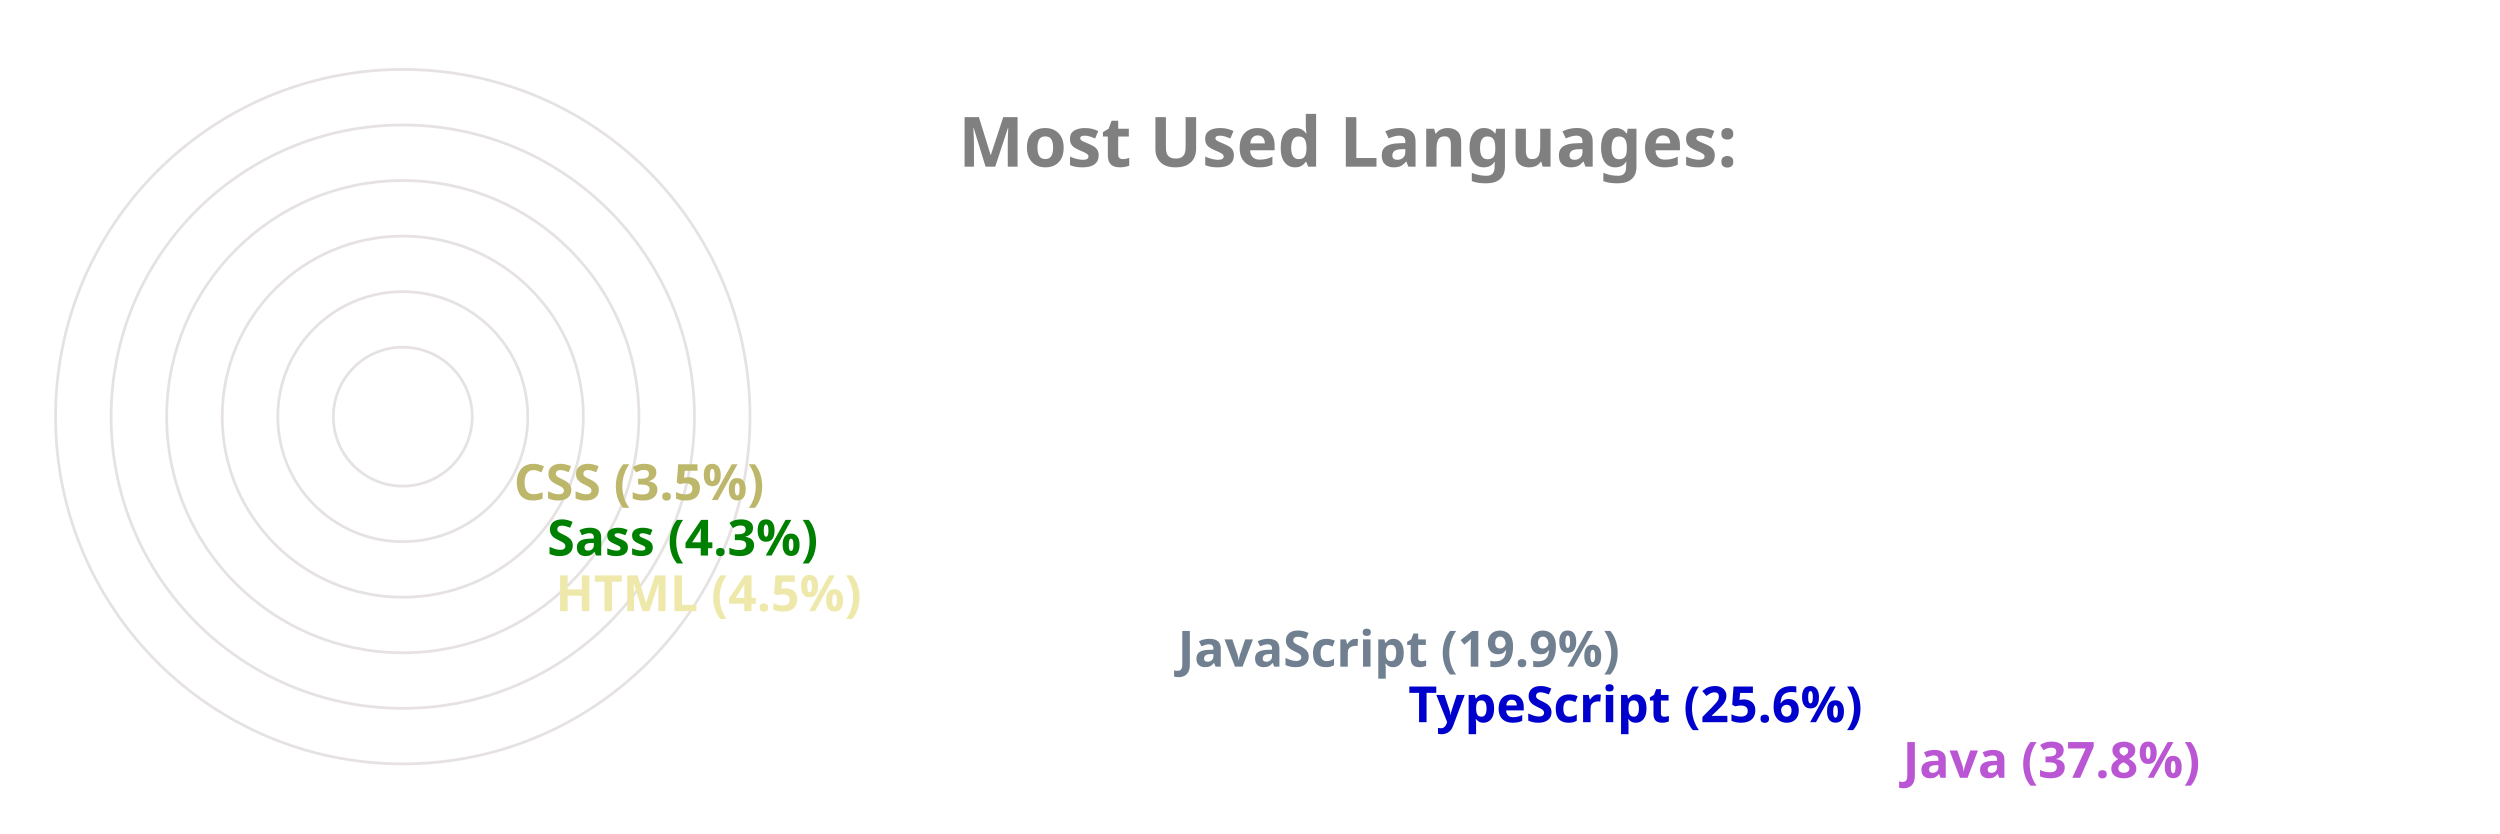
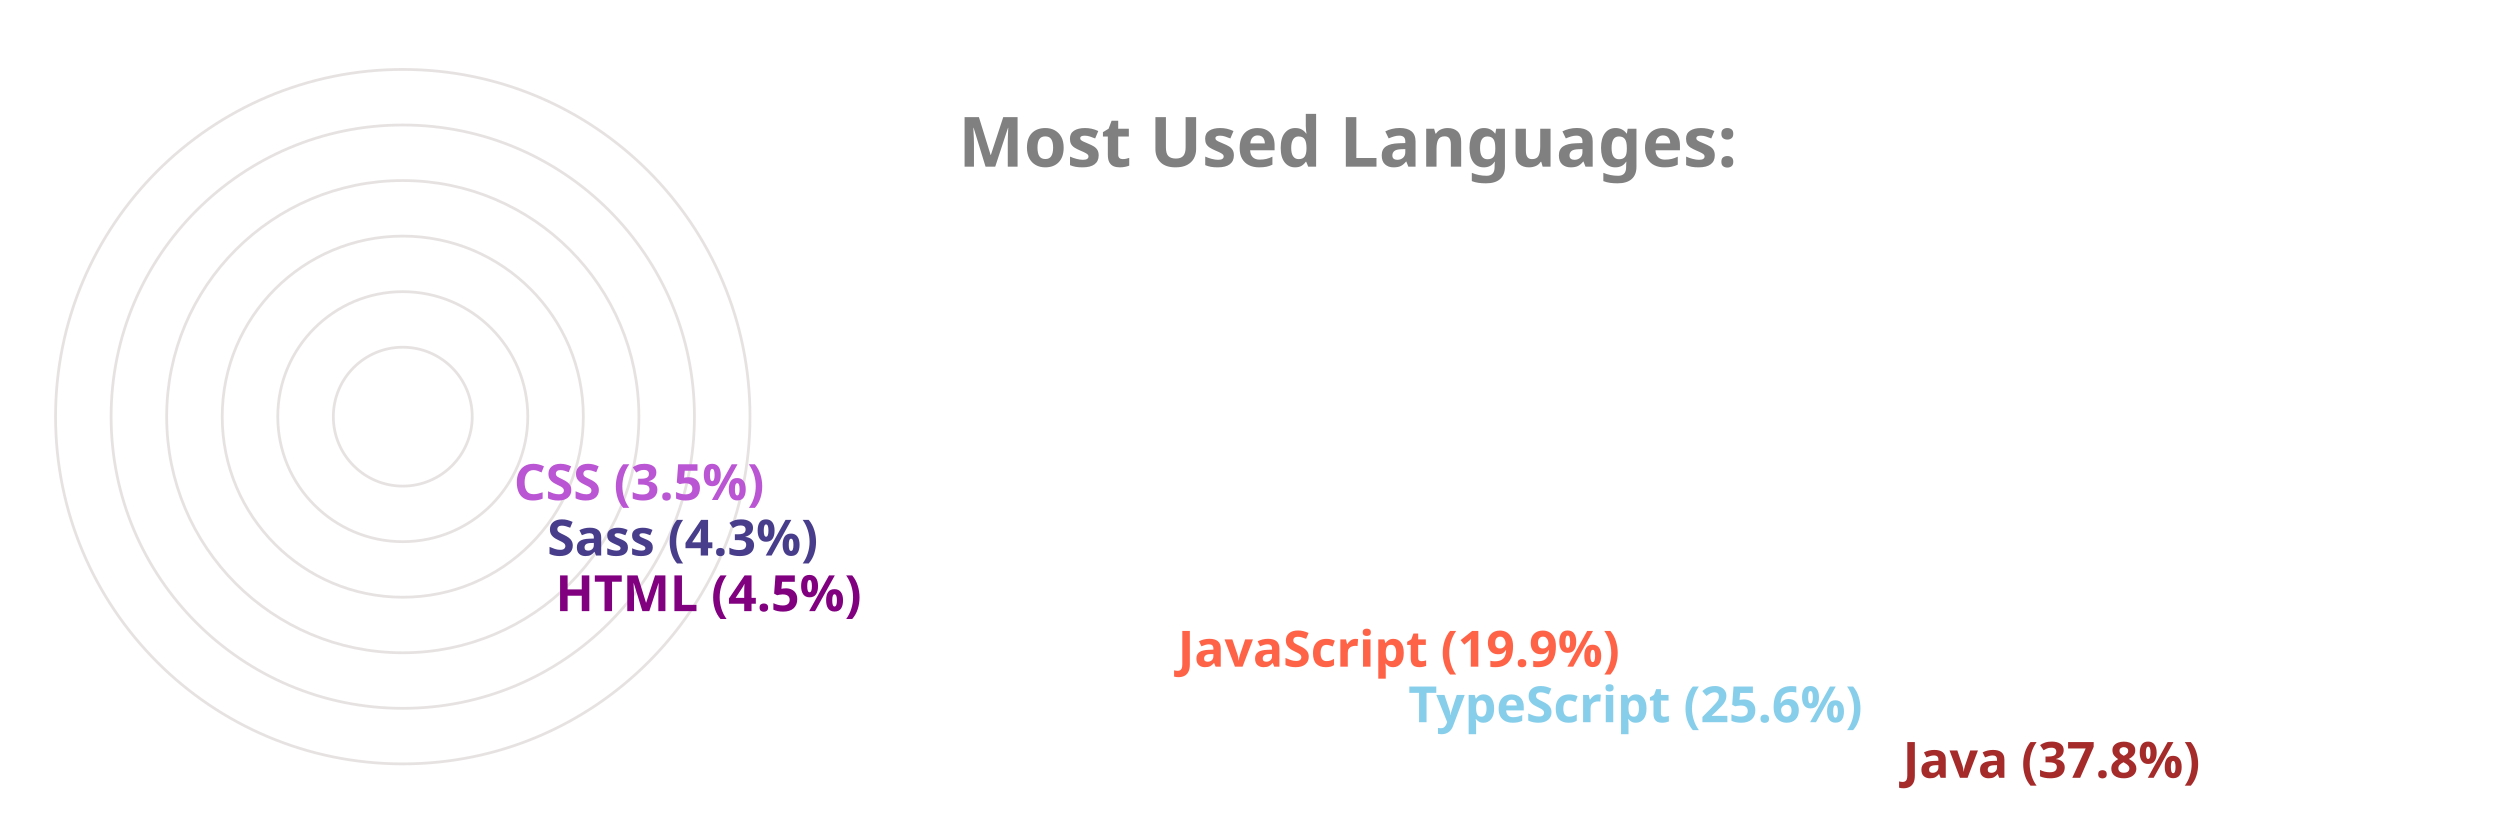
<svg xmlns="http://www.w3.org/2000/svg" viewBox="0 0 650 300" height="200px" width="600px">
  <style>
		.label {
			font: bold 25px sans-serif;
			color: #404040;
			-webkit-text-stroke: 1px white;
	  	}
		.name {
			font: bold 18px sans-serif;
			color: #404040;
	  	}

		.line {
			stroke-dasharray: 1000;
			stroke-dashoffset: 1000;
			animation: dash 3.5s ease-in-out forwards;	
			animation-iteration-count: infinite;
			animation-direction: alternate-reverse;
		}

		.path {
			stroke-dasharray: 1000;
			stroke-dashoffset: 1000;
			animation: dash 3.5s ease-in-out forwards;	
			animation-iteration-count: infinite;
			animation-direction: alternate-reverse;
		}
		  
		@keyframes dash {
			to {
				stroke-dashoffset: 0;
			}
		}

	</style>
  <g stroke="#E6E2E1" fill="none" stroke-width="1">
    <circle cx="20" cy="150" r="125" />
    <circle cx="20" cy="150" r="105" />
    <circle cx="20" cy="150" r="85" />
    <circle cx="20" cy="150" r="65" />
    <circle cx="20" cy="150" r="45" />
    <circle cx="20" cy="150" r="25" />
  </g>
  <g fill="none" stroke-width="20" class="line">
-     <line x2="550" y2="275" x1="20" y1="275" stroke="mediumorchid" />
-     <line x2="372" y2="255" x1="20" y1="255" stroke="mediumblue" />
-     <line x2="289" y2="235" x1="20" y1="235" stroke="slategray" />
-     <line x2="65" y2="215" x1="20" y1="215" stroke="palegoldenrod" />
-     <line x2="62" y2="195" x1="20" y1="195" stroke="green" />
-     <line x2="50" y2="175" x1="20" y1="175" stroke="darkkhaki" />
+     <line x2="550" y2="275" x1="20" y1="275" stroke="brown" />
+     <line x2="372" y2="255" x1="20" y1="255" stroke="skyblue" />
+     <line x2="289" y2="235" x1="20" y1="235" stroke="tomato" />
+     <line x2="65" y2="215" x1="20" y1="215" stroke="purple" />
+     <line x2="62" y2="195" x1="20" y1="195" stroke="darkslateblue" />
+     <line x2="50" y2="175" x1="20" y1="175" stroke="mediumorchid" />
  </g>
  <g fill="none" stroke-width="20" stroke-linecap="round" class="path">
-     <path d="M 20 275 A 125 125 45 0 1 -78 73" stroke="mediumorchid" />
-     <path d="M 20 255 A 105 105 45 0 1 -74 103" stroke="mediumblue" />
-     <path d="M 20 235 A 85 85 45 0 1 -59 120" stroke="slategray" />
-     <path d="M 20 215 A 65 65 45 0 1 -44 144" stroke="palegoldenrod" />
-     <path d="M 20 195 A 45 45 45 0 1 -24 146" stroke="green" />
-     <path d="M 20 175 A 25 25 45 0 1 -4 148" stroke="darkkhaki" />
+     <path d="M 20 275 A 125 125 45 0 1 -78 73" stroke="brown" />
+     <path d="M 20 255 A 105 105 45 0 1 -74 103" stroke="skyblue" />
+     <path d="M 20 235 A 85 85 45 0 1 -59 120" stroke="tomato" />
+     <path d="M 20 215 A 65 65 45 0 1 -44 144" stroke="purple" />
+     <path d="M 20 195 A 45 45 45 0 1 -24 146" stroke="darkslateblue" />
+     <path d="M 20 175 A 25 25 45 0 1 -4 148" stroke="mediumorchid" />
  </g>
  <g class="name">
-     <text x="560" y="280" fill="mediumorchid">Java (37.8%)</text>
-     <text x="382" y="260" fill="mediumblue">TypeScript (25.6%)</text>
-     <text x="299" y="240" fill="slategray">JavaScript (19.9%)</text>
-     <text x="75" y="220" fill="palegoldenrod">HTML (4.5%)</text>
-     <text x="72" y="200" fill="green">Sass (4.3%)</text>
-     <text x="60" y="180" fill="darkkhaki">CSS (3.5%)</text>
+     <text x="560" y="280" fill="brown">Java (37.8%)</text>
+     <text x="382" y="260" fill="skyblue">TypeScript (25.6%)</text>
+     <text x="299" y="240" fill="tomato">JavaScript (19.9%)</text>
+     <text x="75" y="220" fill="purple">HTML (4.5%)</text>
+     <text x="72" y="200" fill="darkslateblue">Sass (4.3%)</text>
+     <text x="60" y="180" fill="mediumorchid">CSS (3.5%)</text>
  </g>
  <g class="label">
    <text x="220" y="60" fill="grey">Most Used Languages:</text>
  </g>
</svg>
